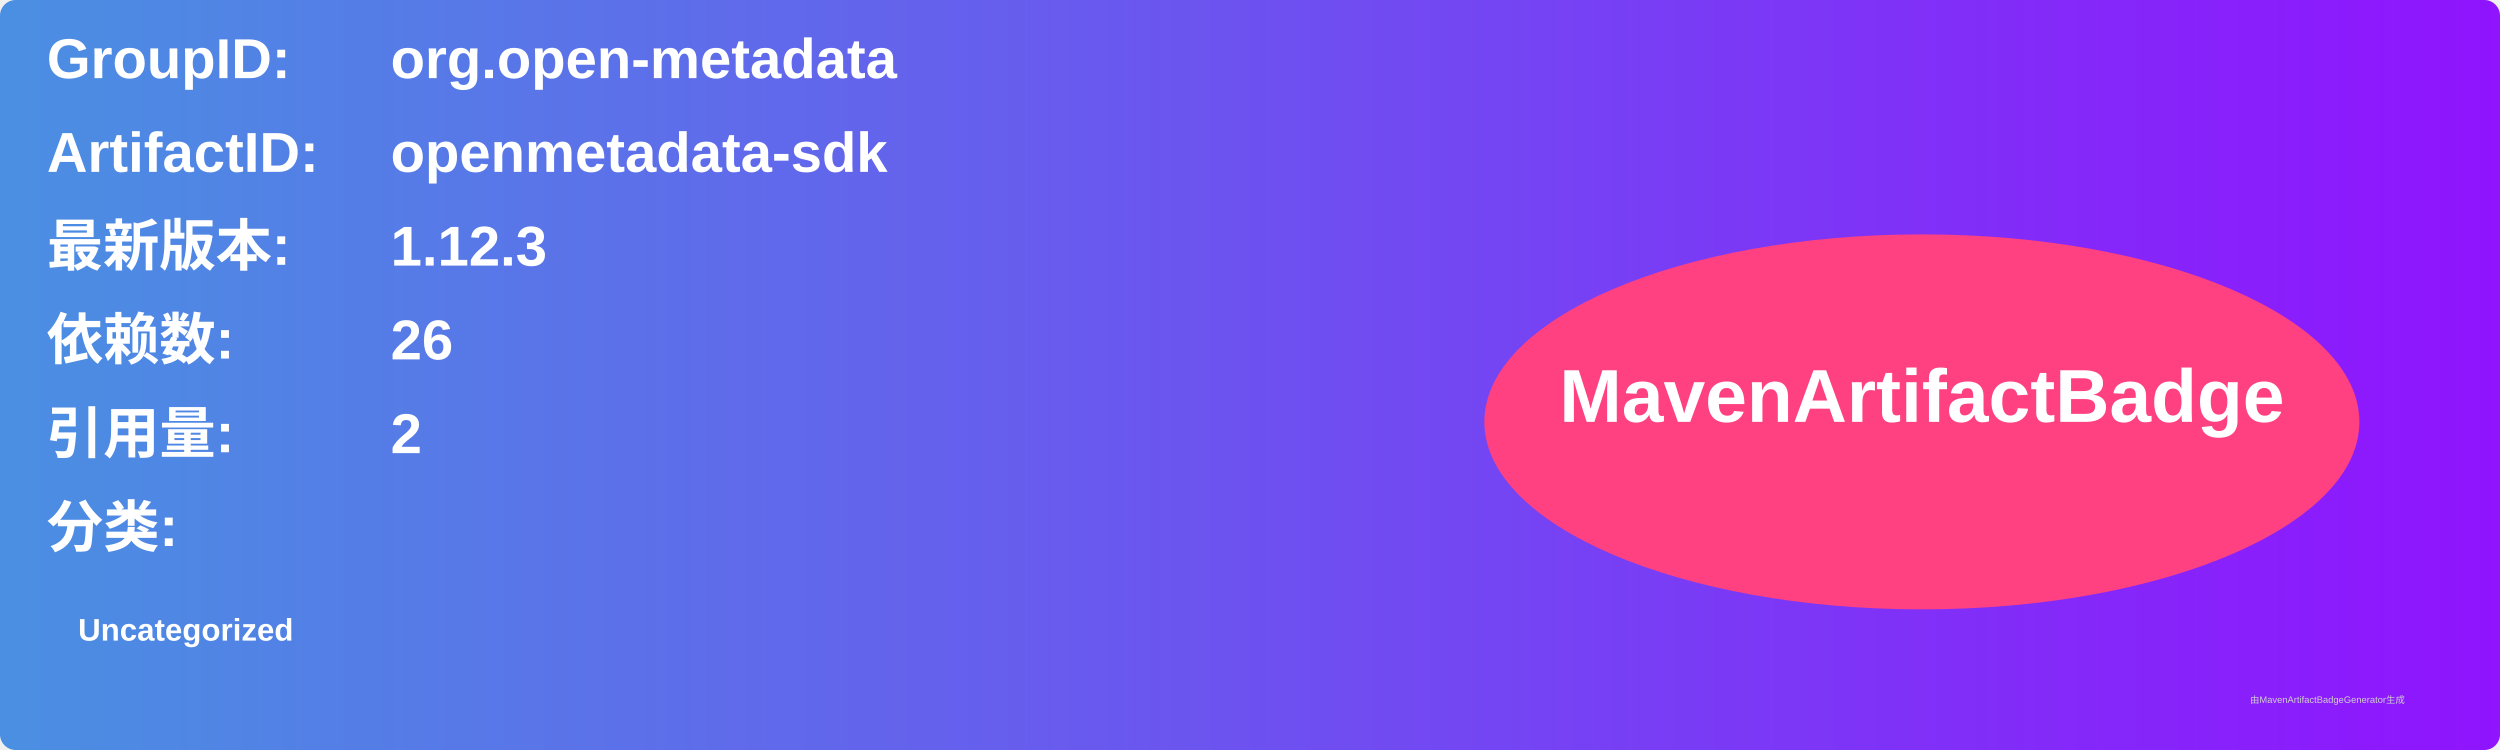
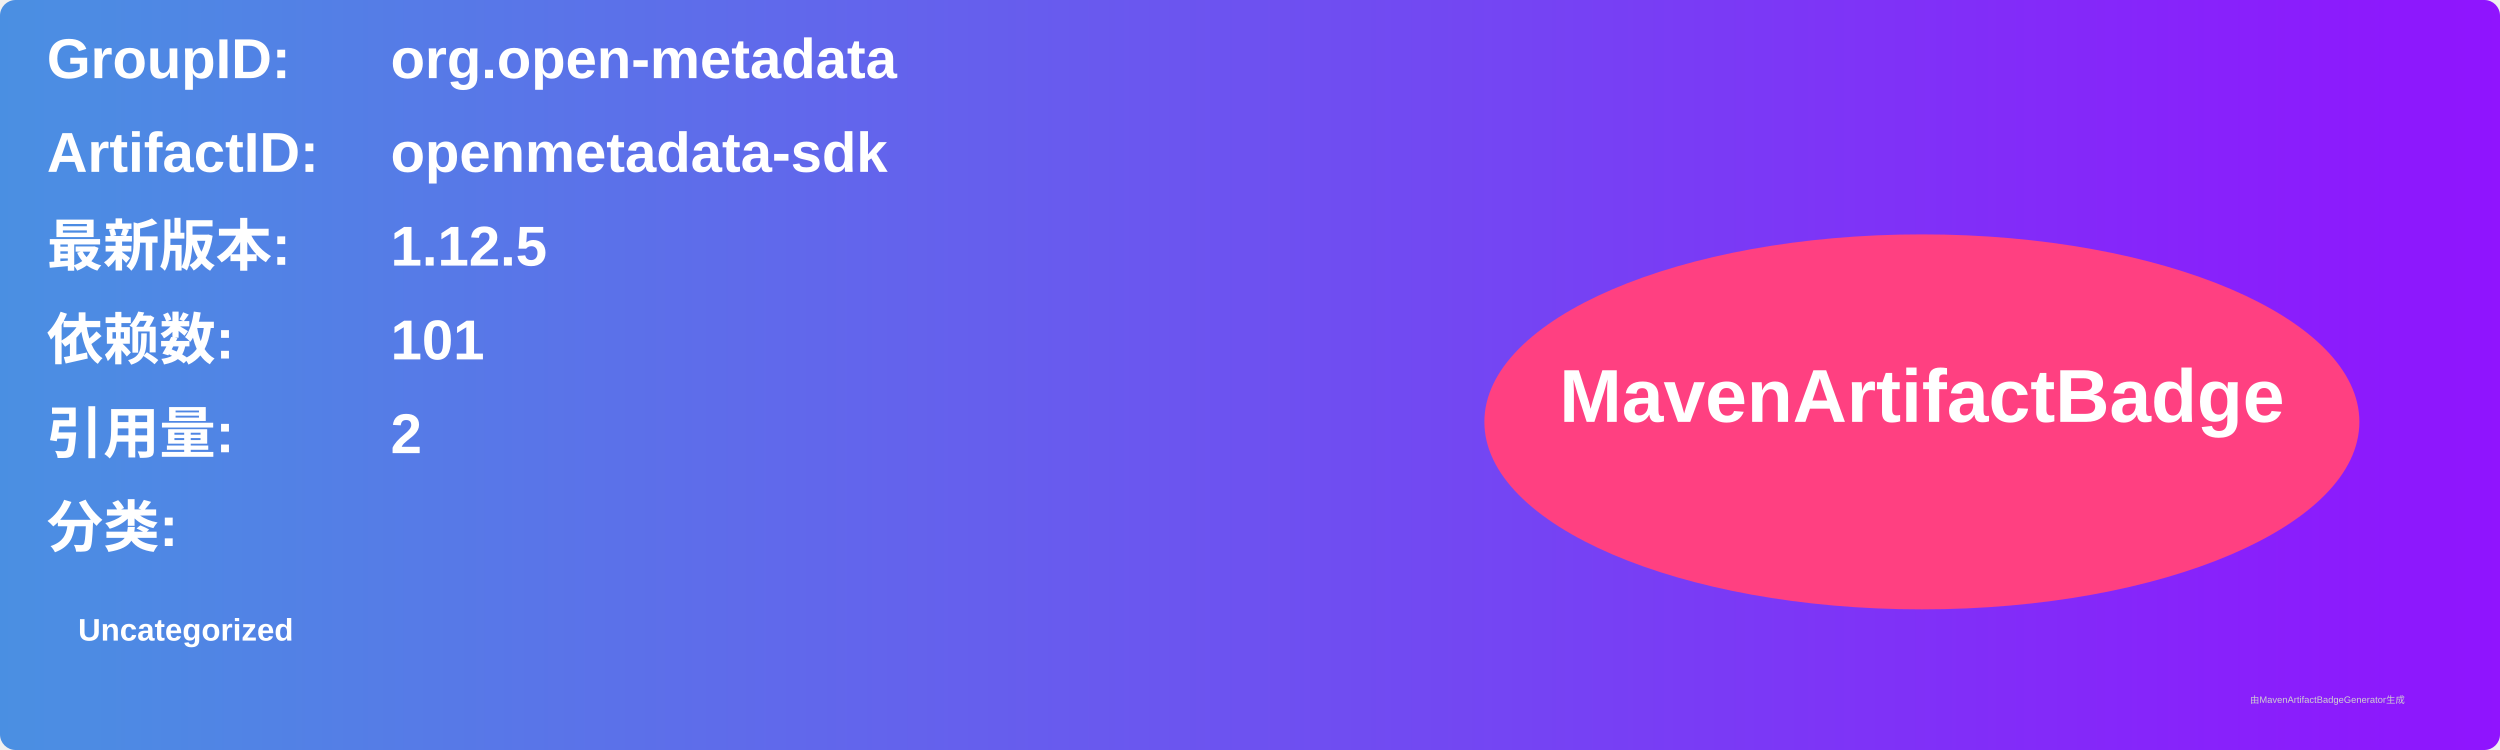
<svg xmlns="http://www.w3.org/2000/svg" width="800" height="240" viewBox="0 0 800 240">
  <linearGradient id="grad" x1="0%" y1="0%" x2="100%" y2="0%">
    <stop offset="0%" stop-color="#4a90e2" />
    <stop offset="100%" stop-color="#9013fe" />
  </linearGradient>
  <rect width="100%" height="100%" rx="5" ry="5" fill="url(#grad)" />
  <g transform="translate(15, 15)">
    <text x="0" y="10" font-family="Arial" font-size="18" fill="white" font-weight="bold" width="260">GroupID:</text>
    <text x="110" y="10" font-family="Arial" font-size="18" fill="white" font-weight="bold" width="460">org.open-metadata</text>
    <text x="0" y="40" font-family="Arial" font-size="18" fill="white" font-weight="bold" width="260">ArtifactID:</text>
    <text x="110" y="40" font-family="Arial" font-size="18" fill="white" font-weight="bold" width="460">openmetadata-sdk</text>
    <text x="0" y="70" font-family="Arial" font-size="18" fill="white" font-weight="bold">最新版本:</text>
    <text x="110" y="70" font-family="Arial" font-size="18" fill="white" font-weight="bold">
-       <tspan font-weight="bold">1.12.3</tspan>
+       <tspan font-weight="bold">1.12.5</tspan>
    </text>
    <text x="0" y="100" font-family="Arial" font-size="18" fill="white" font-weight="bold">依赖数: </text>
    <text x="110" y="100" font-family="Arial" font-size="18" fill="white">
-       <tspan font-weight="bold">26</tspan>
+       <tspan font-weight="bold">101</tspan>
    </text>
    <text x="0" y="130" font-family="Arial" font-size="18" fill="white" font-weight="bold">引用量: </text>
    <text x="110" y="130" font-family="Arial" font-size="18" fill="white">
      <tspan font-weight="bold">2</tspan>
    </text>
    <text x="0" y="160" font-family="Arial" font-size="18" fill="white" font-weight="bold">分类:</text>
    <text x="10" y="190" font-family="Arial" font-size="10" fill="white">
      <tspan font-weight="bold">Uncategorized</tspan>
    </text>
    <ellipse cx="600" cy="120" rx="140" ry="60" fill="#ff4081" />
    <text x="600" y="120" text-anchor="middle" font-family="Arial" font-size="24" fill="white" font-weight="bold">MavenArtifactBadge</text>
  </g>
  <text x="720" y="225" font-family="Arial" font-size="3" fill="#d0d0d0">由MavenArtifactBadgeGenerator生成</text>
</svg>
